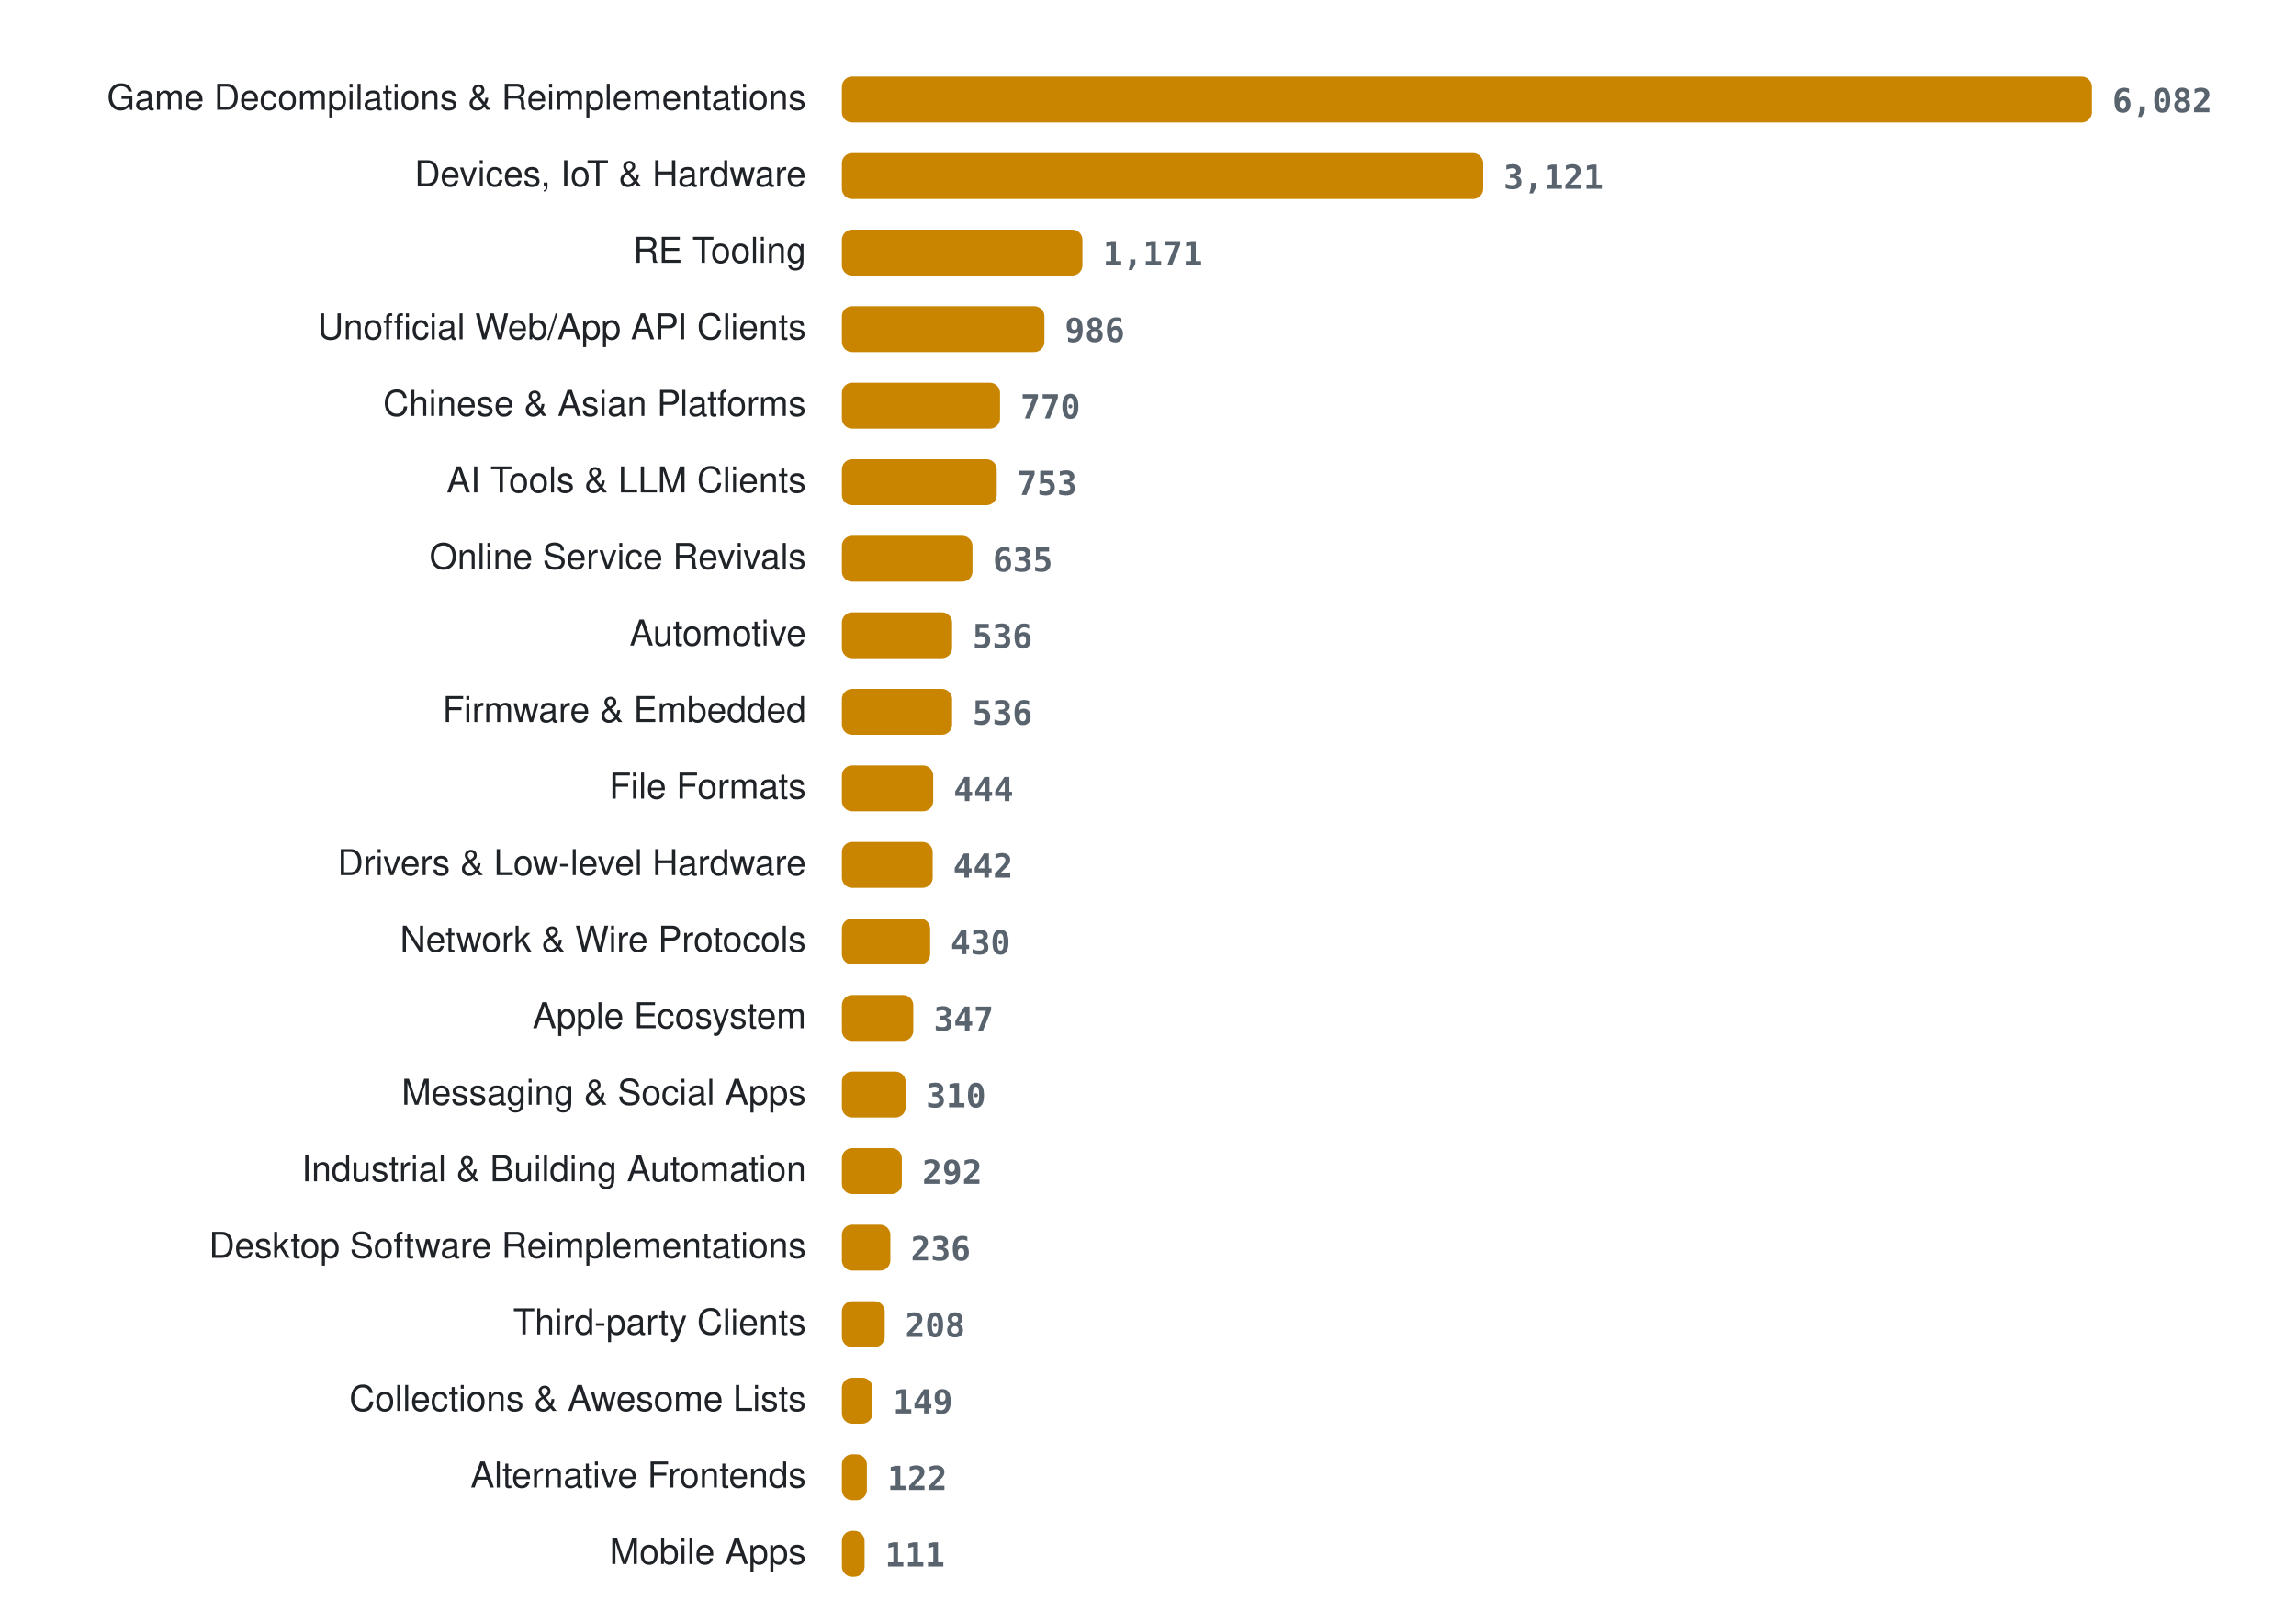
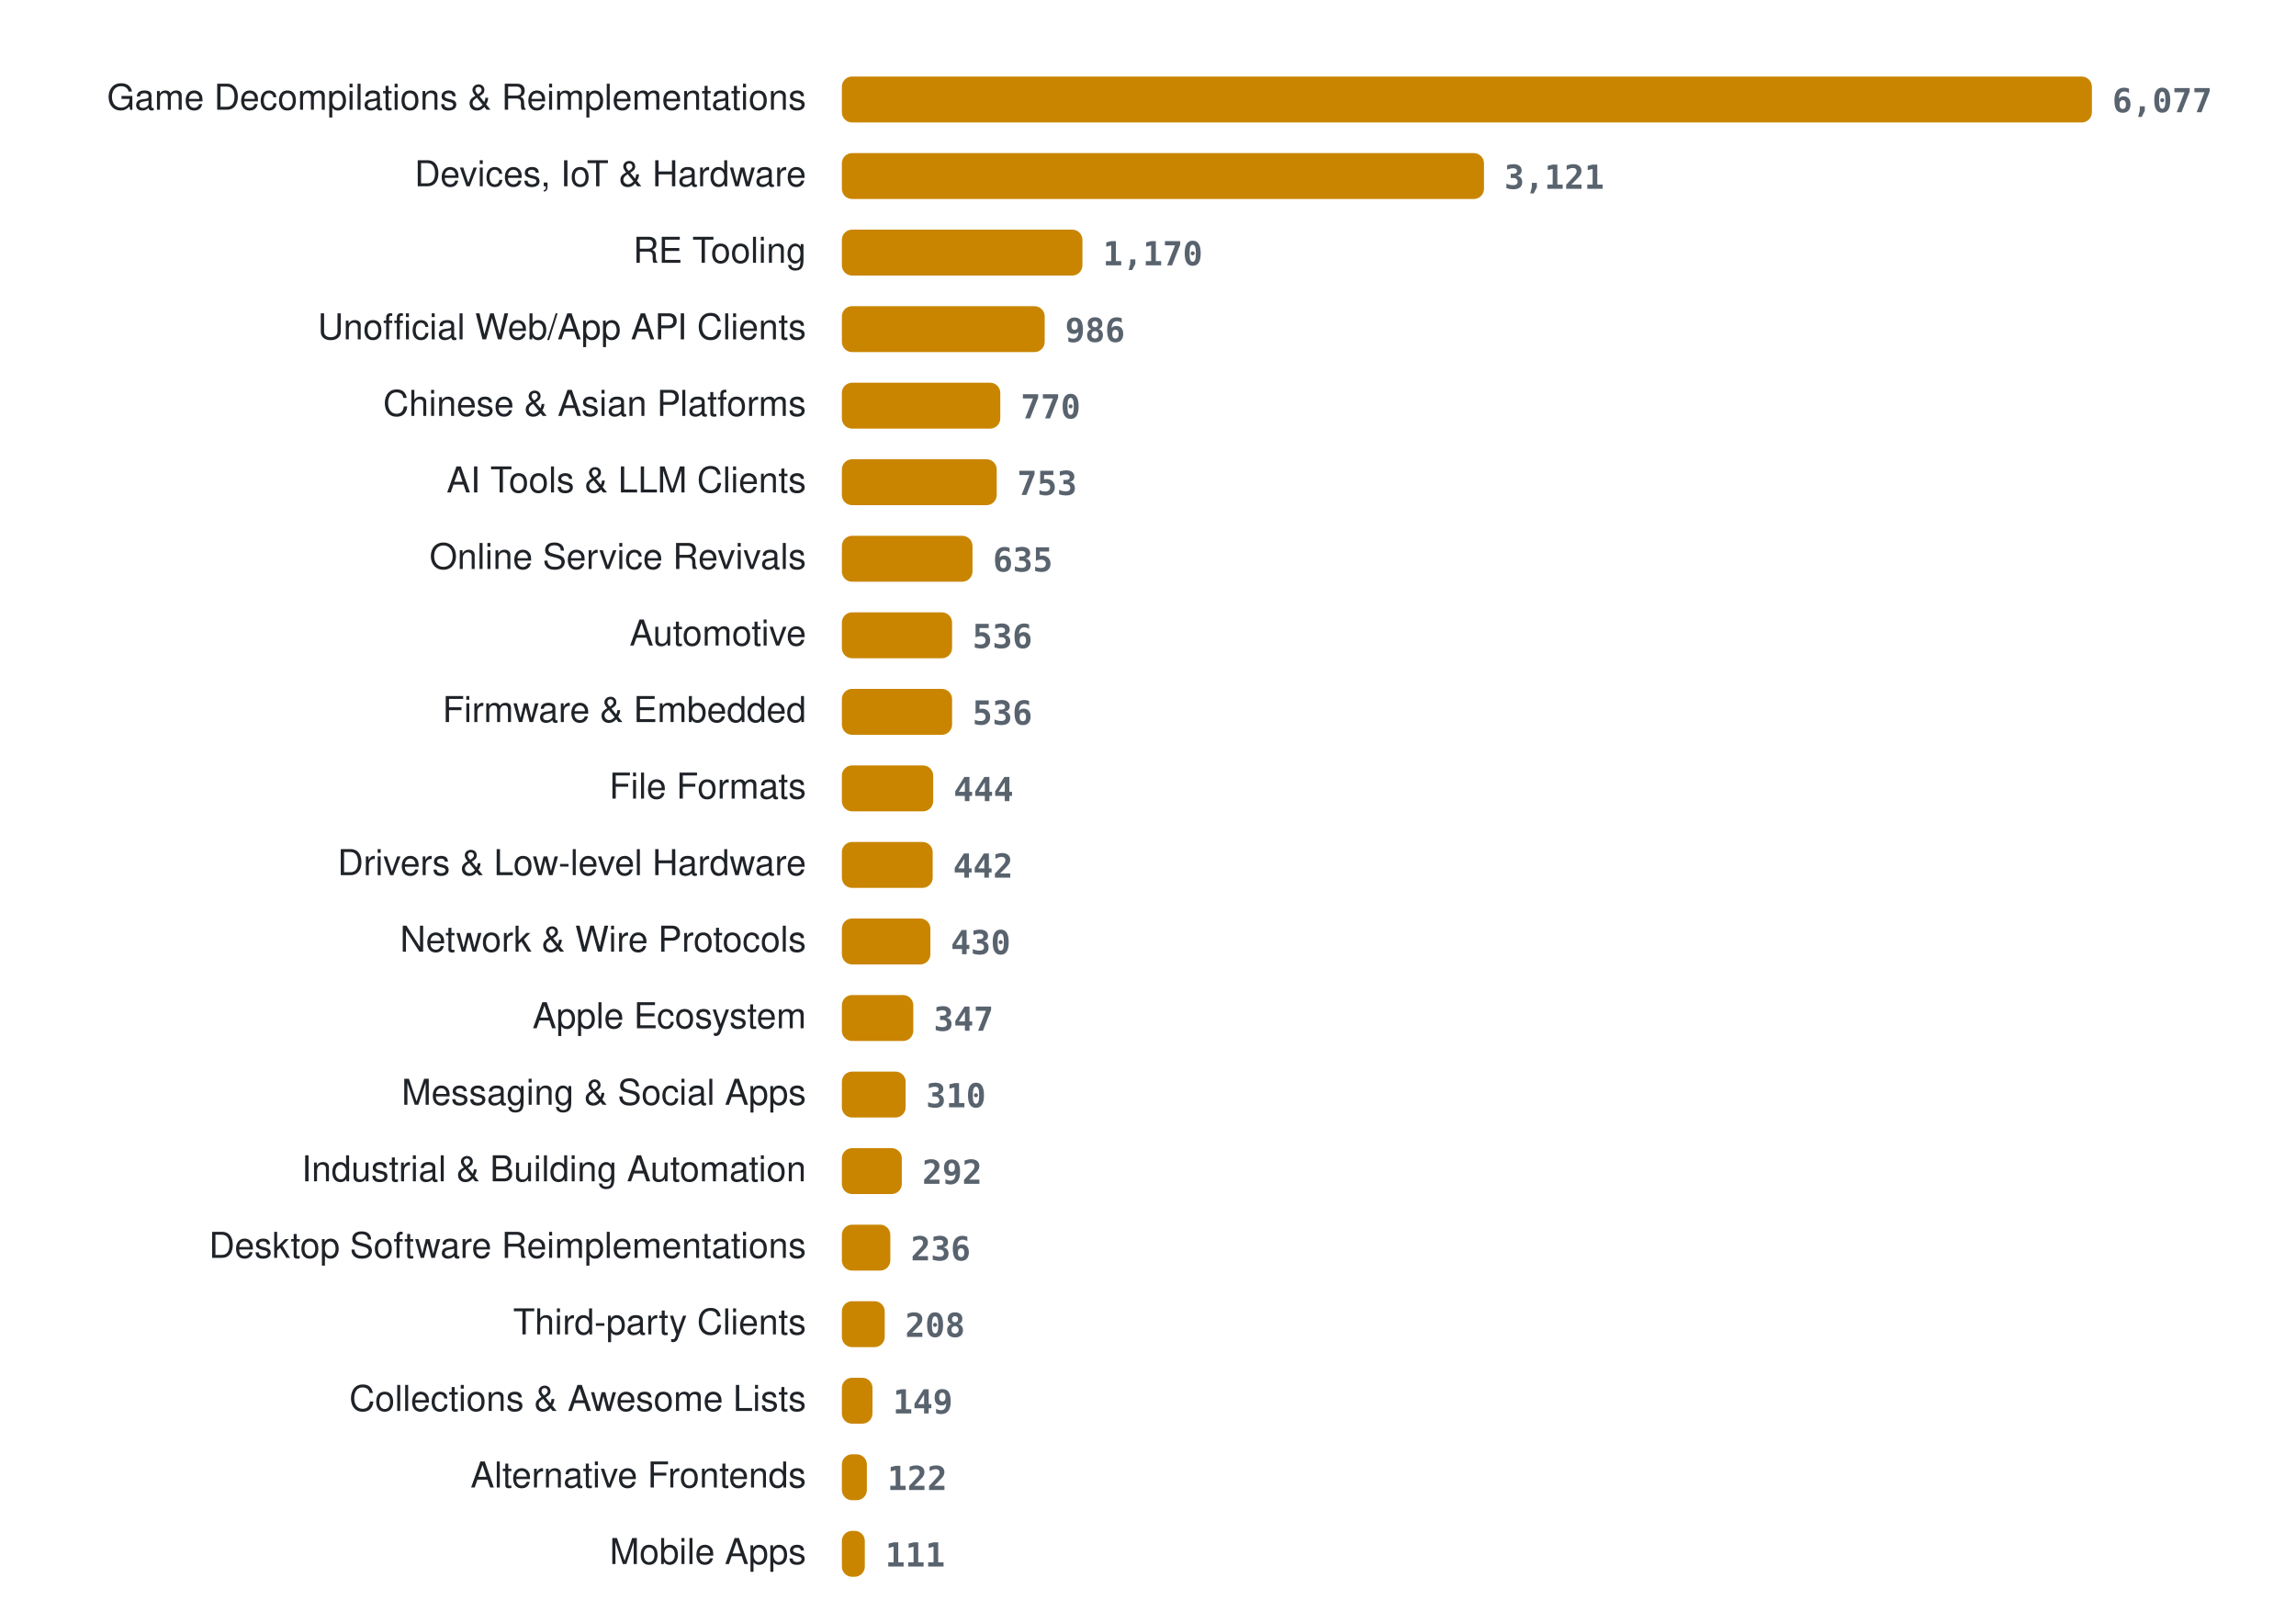
<svg xmlns="http://www.w3.org/2000/svg" width="900" height="636" viewBox="0 0 900 636" role="img" aria-label="Projects per category">
  <style>
.lab{font:14px -apple-system, BlinkMacSystemFont, 'Segoe UI', Helvetica, Arial, sans-serif;fill:#1f2328} .val{font:600 13px ui-monospace, SFMono-Regular, Menlo, Consolas, monospace;fill:#59636e} .bar{fill:#c98500}
@media (prefers-color-scheme: dark){ .lab{fill:#e6edf3} .val{fill:#9198a1} .bar{fill:#ffb000} }
</style>
  <text x="316" y="43" class="lab" text-anchor="end">Game Decompilations &amp; Reimplementations</text>
  <rect x="330" y="30" width="490.0" height="18" rx="4" class="bar" />
-   <text x="828.0" y="44" class="val">6,082</text>
+   <text x="828.0" y="44" class="val">6,077</text>
  <text x="316" y="73" class="lab" text-anchor="end">Devices, IoT &amp; Hardware</text>
-   <rect x="330" y="60" width="251.4" height="18" rx="4" class="bar" />
-   <text x="589.4" y="74" class="val">3,121</text>
+   <rect x="330" y="60" width="251.7" height="18" rx="4" class="bar" />
+   <text x="589.7" y="74" class="val">3,121</text>
  <text x="316" y="103" class="lab" text-anchor="end">RE Tooling</text>
  <rect x="330" y="90" width="94.3" height="18" rx="4" class="bar" />
-   <text x="432.3" y="104" class="val">1,171</text>
+   <text x="432.3" y="104" class="val">1,170</text>
  <text x="316" y="133" class="lab" text-anchor="end">Unofficial Web/App API Clients</text>
-   <rect x="330" y="120" width="79.4" height="18" rx="4" class="bar" />
-   <text x="417.4" y="134" class="val">986</text>
+   <rect x="330" y="120" width="79.5" height="18" rx="4" class="bar" />
+   <text x="417.5" y="134" class="val">986</text>
  <text x="316" y="163" class="lab" text-anchor="end">Chinese &amp; Asian Platforms</text>
-   <rect x="330" y="150" width="62.0" height="18" rx="4" class="bar" />
-   <text x="400.0" y="164" class="val">770</text>
+   <rect x="330" y="150" width="62.1" height="18" rx="4" class="bar" />
+   <text x="400.1" y="164" class="val">770</text>
  <text x="316" y="193" class="lab" text-anchor="end">AI Tools &amp; LLM Clients</text>
  <rect x="330" y="180" width="60.7" height="18" rx="4" class="bar" />
  <text x="398.7" y="194" class="val">753</text>
  <text x="316" y="223" class="lab" text-anchor="end">Online Service Revivals</text>
  <rect x="330" y="210" width="51.2" height="18" rx="4" class="bar" />
  <text x="389.2" y="224" class="val">635</text>
  <text x="316" y="253" class="lab" text-anchor="end">Automotive</text>
  <rect x="330" y="240" width="43.2" height="18" rx="4" class="bar" />
  <text x="381.2" y="254" class="val">536</text>
  <text x="316" y="283" class="lab" text-anchor="end">Firmware &amp; Embedded</text>
  <rect x="330" y="270" width="43.2" height="18" rx="4" class="bar" />
  <text x="381.2" y="284" class="val">536</text>
  <text x="316" y="313" class="lab" text-anchor="end">File Formats</text>
  <rect x="330" y="300" width="35.8" height="18" rx="4" class="bar" />
  <text x="373.8" y="314" class="val">444</text>
  <text x="316" y="343" class="lab" text-anchor="end">Drivers &amp; Low-level Hardware</text>
  <rect x="330" y="330" width="35.6" height="18" rx="4" class="bar" />
  <text x="373.6" y="344" class="val">442</text>
  <text x="316" y="373" class="lab" text-anchor="end">Network &amp; Wire Protocols</text>
-   <rect x="330" y="360" width="34.6" height="18" rx="4" class="bar" />
-   <text x="372.6" y="374" class="val">430</text>
+   <rect x="330" y="360" width="34.7" height="18" rx="4" class="bar" />
+   <text x="372.7" y="374" class="val">430</text>
  <text x="316" y="403" class="lab" text-anchor="end">Apple Ecosystem</text>
  <rect x="330" y="390" width="28.0" height="18" rx="4" class="bar" />
  <text x="366.0" y="404" class="val">347</text>
  <text x="316" y="433" class="lab" text-anchor="end">Messaging &amp; Social Apps</text>
  <rect x="330" y="420" width="25.0" height="18" rx="4" class="bar" />
  <text x="363.0" y="434" class="val">310</text>
  <text x="316" y="463" class="lab" text-anchor="end">Industrial &amp; Building Automation</text>
  <rect x="330" y="450" width="23.5" height="18" rx="4" class="bar" />
  <text x="361.5" y="464" class="val">292</text>
  <text x="316" y="493" class="lab" text-anchor="end">Desktop Software Reimplementations</text>
  <rect x="330" y="480" width="19.0" height="18" rx="4" class="bar" />
  <text x="357.0" y="494" class="val">236</text>
  <text x="316" y="523" class="lab" text-anchor="end">Third-party Clients</text>
  <rect x="330" y="510" width="16.8" height="18" rx="4" class="bar" />
  <text x="354.8" y="524" class="val">208</text>
  <text x="316" y="553" class="lab" text-anchor="end">Collections &amp; Awesome Lists</text>
  <rect x="330" y="540" width="12.0" height="18" rx="4" class="bar" />
  <text x="350.0" y="554" class="val">149</text>
  <text x="316" y="583" class="lab" text-anchor="end">Alternative Frontends</text>
  <rect x="330" y="570" width="9.8" height="18" rx="4" class="bar" />
  <text x="347.8" y="584" class="val">122</text>
  <text x="316" y="613" class="lab" text-anchor="end">Mobile Apps</text>
-   <rect x="330" y="600" width="8.9" height="18" rx="4" class="bar" />
-   <text x="346.9" y="614" class="val">111</text>
+   <rect x="330" y="600" width="9.0" height="18" rx="4" class="bar" />
+   <text x="347.0" y="614" class="val">111</text>
</svg>
